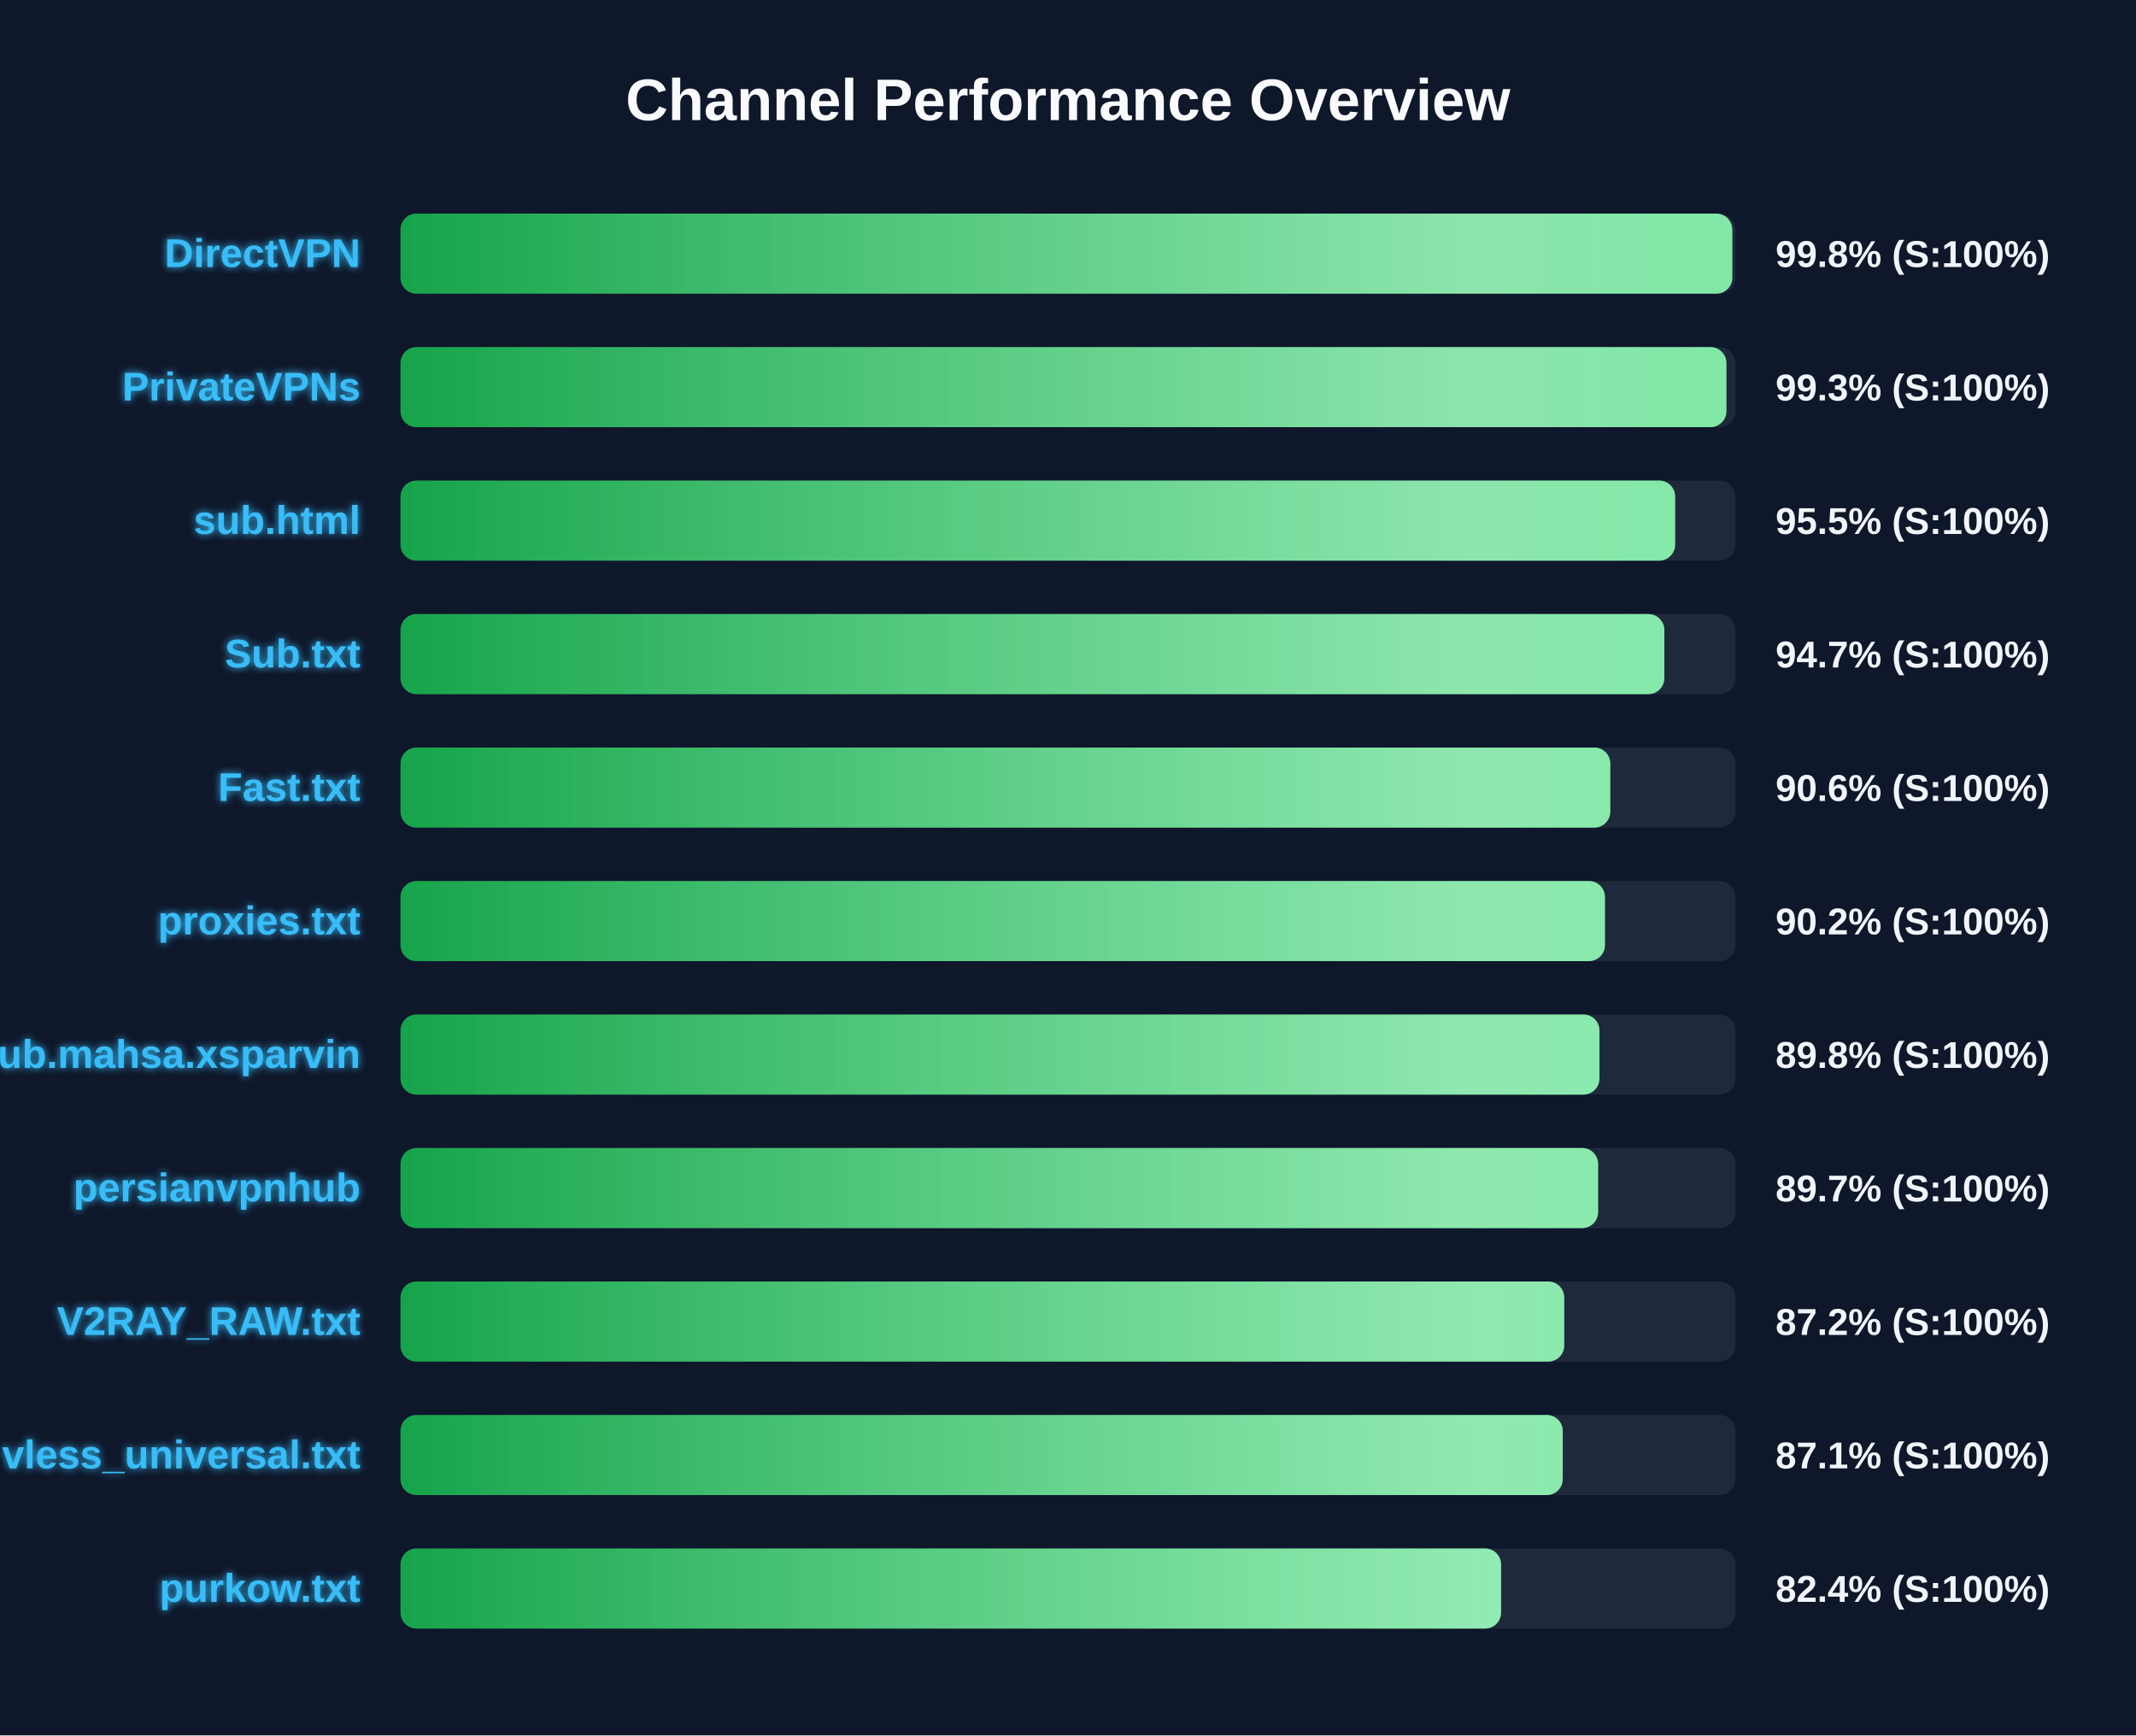
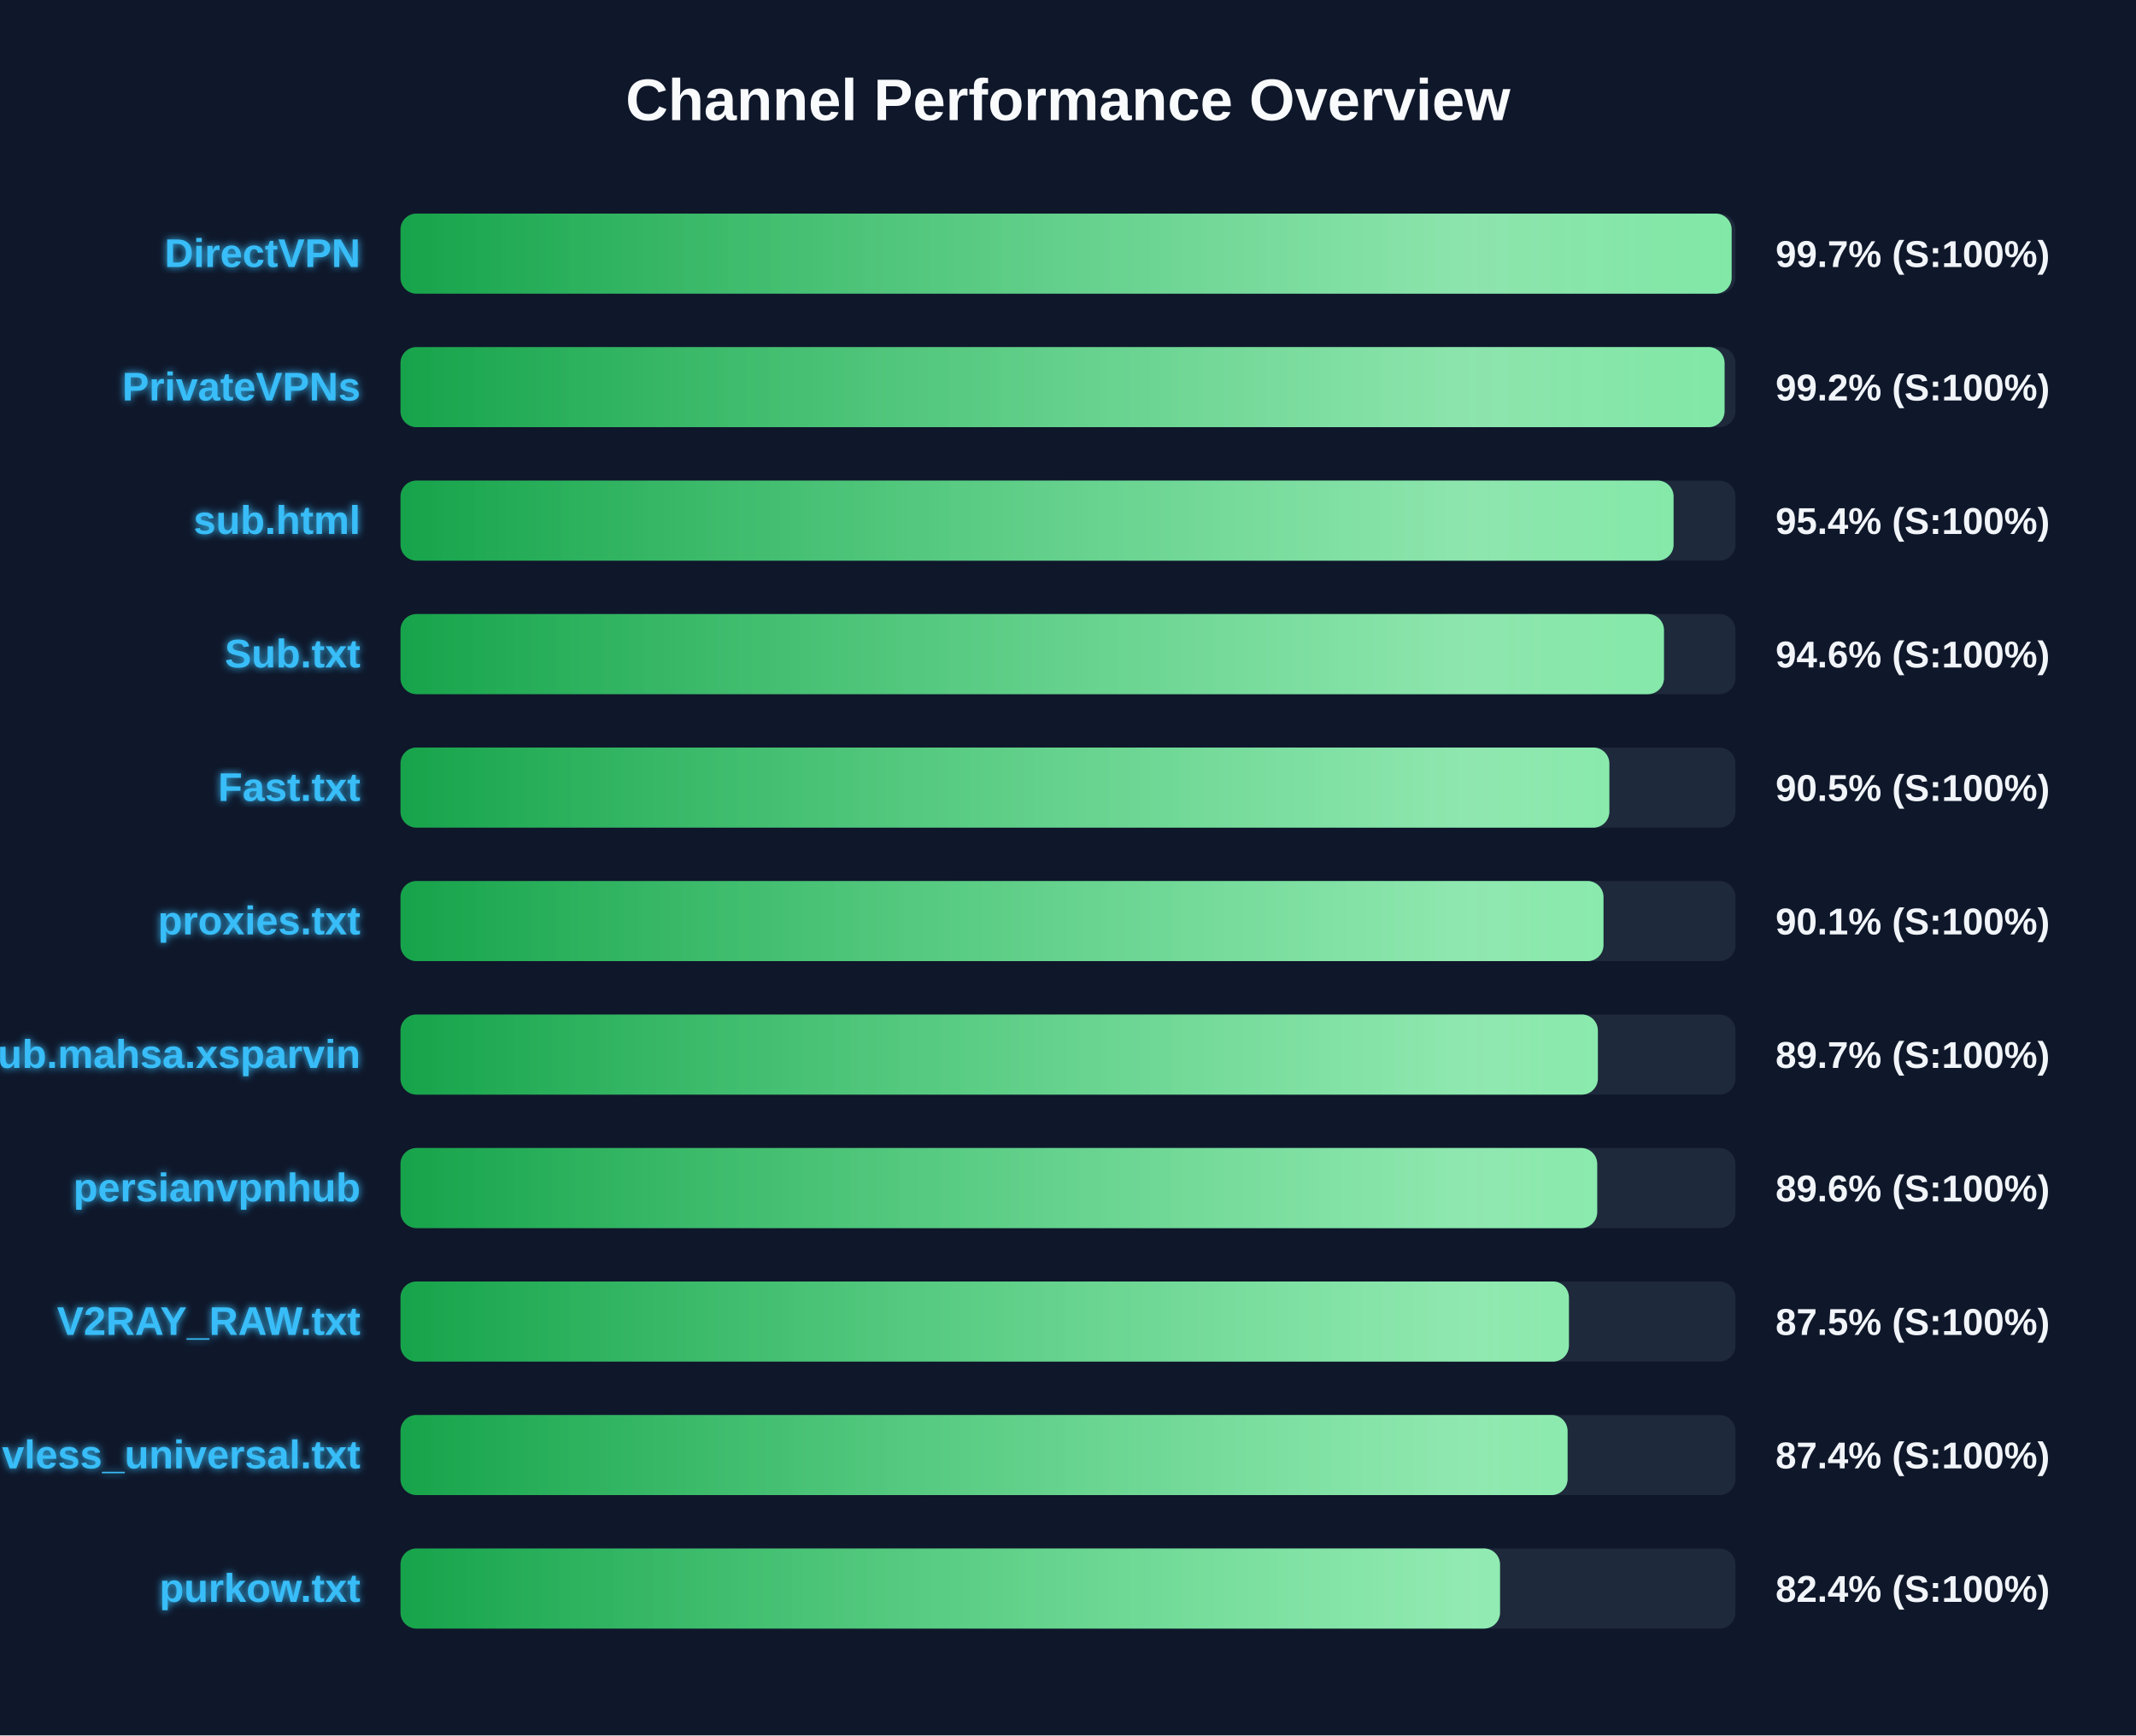
<svg xmlns="http://www.w3.org/2000/svg" width="800" height="650" version="1.1">
  <defs>
    <linearGradient id="grad-green" x1="0%" y1="0%" x2="100%" y2="0%">
      <stop offset="0%" stop-color="#16a34a" />
      <stop offset="100%" stop-color="#4ade80" />
    </linearGradient>
    <linearGradient id="grad-yellow" x1="0%" y1="0%" x2="100%" y2="0%">
      <stop offset="0%" stop-color="#ca8a04" />
      <stop offset="100%" stop-color="#fde047" />
    </linearGradient>
    <linearGradient id="grad-red" x1="0%" y1="0%" x2="100%" y2="0%">
      <stop offset="0%" stop-color="#dc2626" />
      <stop offset="100%" stop-color="#f87171" />
    </linearGradient>
    <linearGradient id="shimmer" x1="0%" y1="0%" x2="100%" y2="0%">
      <stop offset="0%" stop-color="rgba(255,255,255,0)" />
      <stop offset="50%" stop-color="rgba(255,255,255,0.4)" />
      <stop offset="100%" stop-color="rgba(255,255,255,0)" />
    </linearGradient>
    <filter id="glow" x="-20%" y="-20%" width="140%" height="140%">
      <feGaussianBlur stdDeviation="1.5" result="blur" />
      <feComposite in="SourceGraphic" in2="blur" operator="over" />
    </filter>
  </defs>
  <style>
        .bg-rect { fill: #0f172a; }
        .title { font: bold 22px 'Segoe UI', Arial, sans-serif; fill: #f8fafc; }
        .row { font: bold 15px 'Segoe UI', Arial, sans-serif; fill: #38bdf8; filter: url(#glow); }
        .score { font: bold 14px 'Segoe UI', Arial, sans-serif; fill: #f1f5f9; }
        @keyframes shimmer-anim {
            0% { transform: translateX(-100%); }
            100% { transform: translateX(200%); }
        }
        .shimmer-rect {
            animation: shimmer-anim 2.5s infinite linear;
        }
    </style>
  <rect width="100%" height="100%" class="bg-rect" />
  <text x="400" y="45" text-anchor="middle" class="title">Channel Performance Overview</text>
  <rect x="150" y="80" width="500" height="30" fill="#1e293b" rx="6" />
  <clipPath id="clip-0">
-     <rect x="150" y="80" width="498.8" height="30" rx="6" />
+     <rect x="150" y="80" width="498.55" height="30" rx="6" />
  </clipPath>
-   <rect x="150" y="80" width="498.8" height="30" fill="url(#grad-green)" rx="6" />
+   <rect x="150" y="80" width="498.55" height="30" fill="url(#grad-green)" rx="6" />
  <g clip-path="url(#clip-0)">
    <rect x="150" y="80" width="100%" height="30" fill="url(#shimmer)" class="shimmer-rect" />
  </g>
  <text x="135" y="100" text-anchor="end" class="row">DirectVPN</text>
-   <text x="665" y="100" text-anchor="start" class="score">99.8% (S:100%)</text>
+   <text x="665" y="100" text-anchor="start" class="score">99.7% (S:100%)</text>
  <rect x="150" y="130" width="500" height="30" fill="#1e293b" rx="6" />
  <clipPath id="clip-1">
-     <rect x="150" y="130" width="496.6" height="30" rx="6" />
+     <rect x="150" y="130" width="495.9" height="30" rx="6" />
  </clipPath>
-   <rect x="150" y="130" width="496.6" height="30" fill="url(#grad-green)" rx="6" />
+   <rect x="150" y="130" width="495.9" height="30" fill="url(#grad-green)" rx="6" />
  <g clip-path="url(#clip-1)">
    <rect x="150" y="130" width="100%" height="30" fill="url(#shimmer)" class="shimmer-rect" />
  </g>
  <text x="135" y="150" text-anchor="end" class="row">PrivateVPNs</text>
-   <text x="665" y="150" text-anchor="start" class="score">99.3% (S:100%)</text>
+   <text x="665" y="150" text-anchor="start" class="score">99.2% (S:100%)</text>
  <rect x="150" y="180" width="500" height="30" fill="#1e293b" rx="6" />
  <clipPath id="clip-2">
-     <rect x="150" y="180" width="477.4" height="30" rx="6" />
+     <rect x="150" y="180" width="476.8" height="30" rx="6" />
  </clipPath>
-   <rect x="150" y="180" width="477.4" height="30" fill="url(#grad-green)" rx="6" />
+   <rect x="150" y="180" width="476.8" height="30" fill="url(#grad-green)" rx="6" />
  <g clip-path="url(#clip-2)">
    <rect x="150" y="180" width="100%" height="30" fill="url(#shimmer)" class="shimmer-rect" />
  </g>
  <text x="135" y="200" text-anchor="end" class="row">sub.html</text>
-   <text x="665" y="200" text-anchor="start" class="score">95.5% (S:100%)</text>
+   <text x="665" y="200" text-anchor="start" class="score">95.4% (S:100%)</text>
  <rect x="150" y="230" width="500" height="30" fill="#1e293b" rx="6" />
  <clipPath id="clip-3">
-     <rect x="150" y="230" width="473.35" height="30" rx="6" />
+     <rect x="150" y="230" width="473.2" height="30" rx="6" />
  </clipPath>
-   <rect x="150" y="230" width="473.35" height="30" fill="url(#grad-green)" rx="6" />
+   <rect x="150" y="230" width="473.2" height="30" fill="url(#grad-green)" rx="6" />
  <g clip-path="url(#clip-3)">
    <rect x="150" y="230" width="100%" height="30" fill="url(#shimmer)" class="shimmer-rect" />
  </g>
  <text x="135" y="250" text-anchor="end" class="row">Sub.txt</text>
-   <text x="665" y="250" text-anchor="start" class="score">94.7% (S:100%)</text>
+   <text x="665" y="250" text-anchor="start" class="score">94.6% (S:100%)</text>
  <rect x="150" y="280" width="500" height="30" fill="#1e293b" rx="6" />
  <clipPath id="clip-4">
-     <rect x="150" y="280" width="453.1" height="30" rx="6" />
+     <rect x="150" y="280" width="452.75" height="30" rx="6" />
  </clipPath>
-   <rect x="150" y="280" width="453.1" height="30" fill="url(#grad-green)" rx="6" />
+   <rect x="150" y="280" width="452.75" height="30" fill="url(#grad-green)" rx="6" />
  <g clip-path="url(#clip-4)">
    <rect x="150" y="280" width="100%" height="30" fill="url(#shimmer)" class="shimmer-rect" />
  </g>
  <text x="135" y="300" text-anchor="end" class="row">Fast.txt</text>
-   <text x="665" y="300" text-anchor="start" class="score">90.6% (S:100%)</text>
+   <text x="665" y="300" text-anchor="start" class="score">90.5% (S:100%)</text>
  <rect x="150" y="330" width="500" height="30" fill="#1e293b" rx="6" />
  <clipPath id="clip-5">
-     <rect x="150" y="330" width="451.1" height="30" rx="6" />
+     <rect x="150" y="330" width="450.55" height="30" rx="6" />
  </clipPath>
-   <rect x="150" y="330" width="451.1" height="30" fill="url(#grad-green)" rx="6" />
+   <rect x="150" y="330" width="450.55" height="30" fill="url(#grad-green)" rx="6" />
  <g clip-path="url(#clip-5)">
    <rect x="150" y="330" width="100%" height="30" fill="url(#shimmer)" class="shimmer-rect" />
  </g>
  <text x="135" y="350" text-anchor="end" class="row">proxies.txt</text>
-   <text x="665" y="350" text-anchor="start" class="score">90.2% (S:100%)</text>
+   <text x="665" y="350" text-anchor="start" class="score">90.1% (S:100%)</text>
  <rect x="150" y="380" width="500" height="30" fill="#1e293b" rx="6" />
  <clipPath id="clip-6">
-     <rect x="150" y="380" width="449.05" height="30" rx="6" />
+     <rect x="150" y="380" width="448.45" height="30" rx="6" />
  </clipPath>
-   <rect x="150" y="380" width="449.05" height="30" fill="url(#grad-green)" rx="6" />
+   <rect x="150" y="380" width="448.45" height="30" fill="url(#grad-green)" rx="6" />
  <g clip-path="url(#clip-6)">
    <rect x="150" y="380" width="100%" height="30" fill="url(#shimmer)" class="shimmer-rect" />
  </g>
  <text x="135" y="400" text-anchor="end" class="row">Sub.mahsa.xsparvin</text>
-   <text x="665" y="400" text-anchor="start" class="score">89.8% (S:100%)</text>
+   <text x="665" y="400" text-anchor="start" class="score">89.7% (S:100%)</text>
  <rect x="150" y="430" width="500" height="30" fill="#1e293b" rx="6" />
  <clipPath id="clip-7">
-     <rect x="150" y="430" width="448.55" height="30" rx="6" />
+     <rect x="150" y="430" width="448.2" height="30" rx="6" />
  </clipPath>
-   <rect x="150" y="430" width="448.55" height="30" fill="url(#grad-green)" rx="6" />
+   <rect x="150" y="430" width="448.2" height="30" fill="url(#grad-green)" rx="6" />
  <g clip-path="url(#clip-7)">
    <rect x="150" y="430" width="100%" height="30" fill="url(#shimmer)" class="shimmer-rect" />
  </g>
  <text x="135" y="450" text-anchor="end" class="row">persianvpnhub</text>
-   <text x="665" y="450" text-anchor="start" class="score">89.7% (S:100%)</text>
+   <text x="665" y="450" text-anchor="start" class="score">89.6% (S:100%)</text>
  <rect x="150" y="480" width="500" height="30" fill="#1e293b" rx="6" />
  <clipPath id="clip-8">
-     <rect x="150" y="480" width="435.85" height="30" rx="6" />
+     <rect x="150" y="480" width="437.6" height="30" rx="6" />
  </clipPath>
-   <rect x="150" y="480" width="435.85" height="30" fill="url(#grad-green)" rx="6" />
+   <rect x="150" y="480" width="437.6" height="30" fill="url(#grad-green)" rx="6" />
  <g clip-path="url(#clip-8)">
    <rect x="150" y="480" width="100%" height="30" fill="url(#shimmer)" class="shimmer-rect" />
  </g>
  <text x="135" y="500" text-anchor="end" class="row">V2RAY_RAW.txt</text>
-   <text x="665" y="500" text-anchor="start" class="score">87.2% (S:100%)</text>
+   <text x="665" y="500" text-anchor="start" class="score">87.5% (S:100%)</text>
  <rect x="150" y="530" width="500" height="30" fill="#1e293b" rx="6" />
  <clipPath id="clip-9">
-     <rect x="150" y="530" width="435.3" height="30" rx="6" />
+     <rect x="150" y="530" width="437.1" height="30" rx="6" />
  </clipPath>
-   <rect x="150" y="530" width="435.3" height="30" fill="url(#grad-green)" rx="6" />
+   <rect x="150" y="530" width="437.1" height="30" fill="url(#grad-green)" rx="6" />
  <g clip-path="url(#clip-9)">
    <rect x="150" y="530" width="100%" height="30" fill="url(#shimmer)" class="shimmer-rect" />
  </g>
  <text x="135" y="550" text-anchor="end" class="row">vless_universal.txt</text>
-   <text x="665" y="550" text-anchor="start" class="score">87.1% (S:100%)</text>
+   <text x="665" y="550" text-anchor="start" class="score">87.4% (S:100%)</text>
  <rect x="150" y="580" width="500" height="30" fill="#1e293b" rx="6" />
  <clipPath id="clip-10">
-     <rect x="150" y="580" width="412.2" height="30" rx="6" />
+     <rect x="150" y="580" width="411.8" height="30" rx="6" />
  </clipPath>
-   <rect x="150" y="580" width="412.2" height="30" fill="url(#grad-green)" rx="6" />
+   <rect x="150" y="580" width="411.8" height="30" fill="url(#grad-green)" rx="6" />
  <g clip-path="url(#clip-10)">
    <rect x="150" y="580" width="100%" height="30" fill="url(#shimmer)" class="shimmer-rect" />
  </g>
  <text x="135" y="600" text-anchor="end" class="row">purkow.txt</text>
  <text x="665" y="600" text-anchor="start" class="score">82.4% (S:100%)</text>
</svg>
